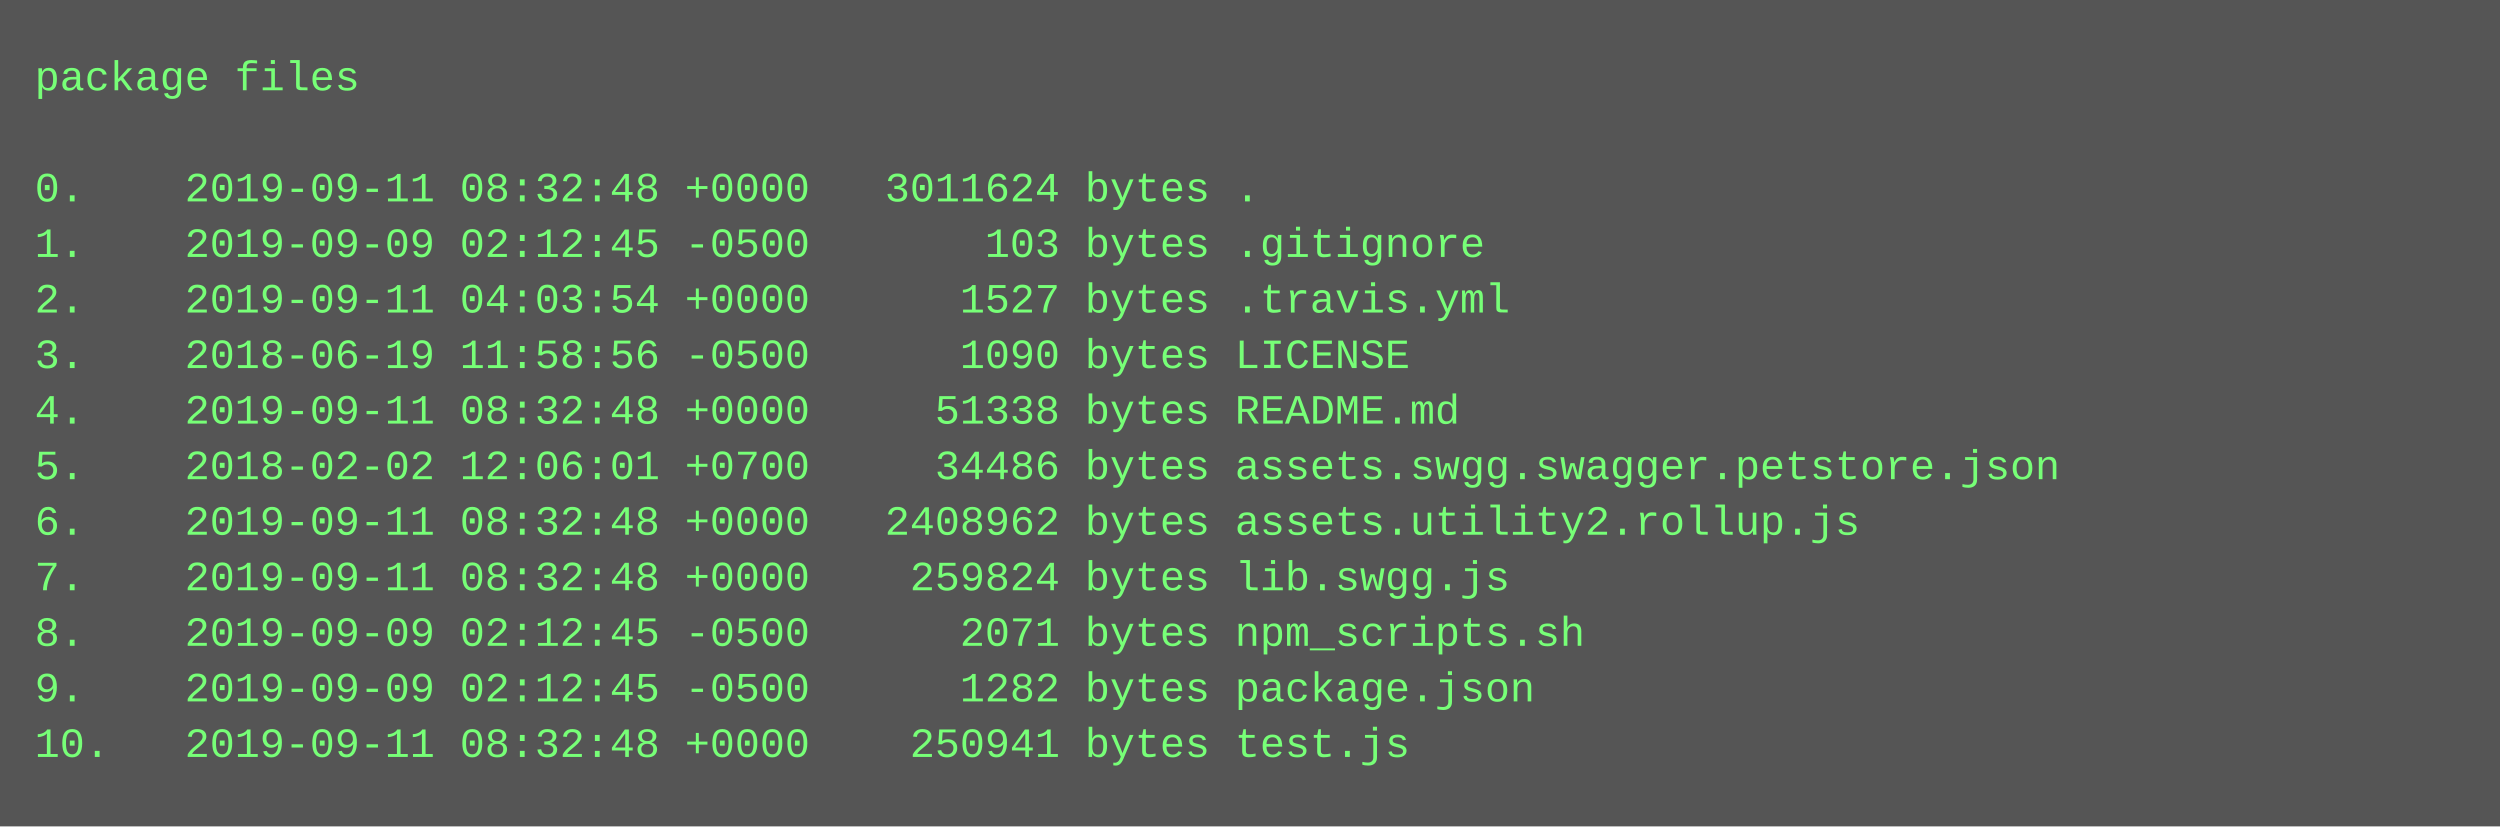
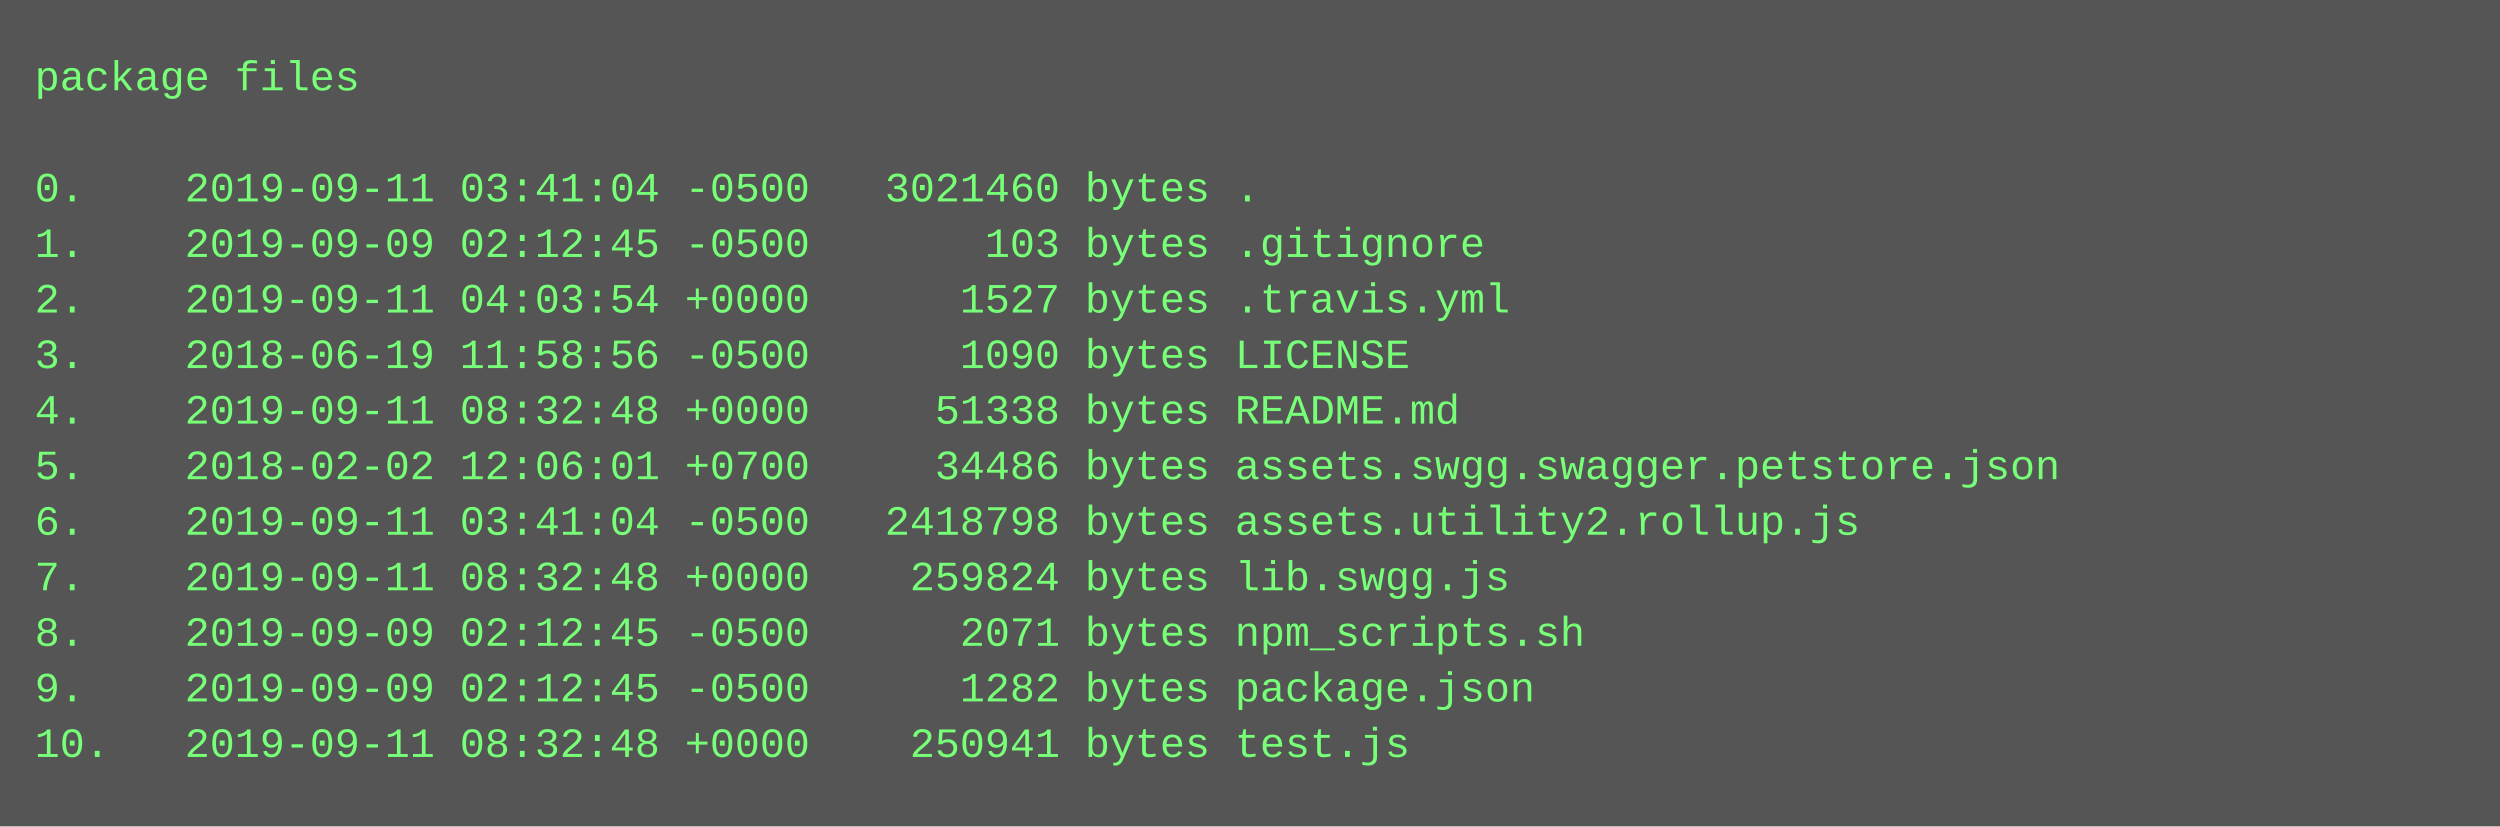
<svg xmlns="http://www.w3.org/2000/svg" height="238" width="720">
  <rect height="238" fill="#555" width="720" />
  <text fill="#7f7" font-family="Courier New" font-size="12" xml:space="preserve">
    <tspan x="10" y="26">package files</tspan>
    <tspan x="10" y="42" />
-     <tspan x="10" y="58">0.    2019-09-11 08:32:48 +0000   3011624 bytes .</tspan>
+     <tspan x="10" y="58">0.    2019-09-11 03:41:04 -0500   3021460 bytes .</tspan>
    <tspan x="10" y="74">1.    2019-09-09 02:12:45 -0500       103 bytes .gitignore</tspan>
    <tspan x="10" y="90">2.    2019-09-11 04:03:54 +0000      1527 bytes .travis.yml</tspan>
    <tspan x="10" y="106">3.    2018-06-19 11:58:56 -0500      1090 bytes LICENSE</tspan>
    <tspan x="10" y="122">4.    2019-09-11 08:32:48 +0000     51338 bytes README.md</tspan>
    <tspan x="10" y="138">5.    2018-02-02 12:06:01 +0700     34486 bytes assets.swgg.swagger.petstore.json</tspan>
-     <tspan x="10" y="154">6.    2019-09-11 08:32:48 +0000   2408962 bytes assets.utility2.rollup.js</tspan>
+     <tspan x="10" y="154">6.    2019-09-11 03:41:04 -0500   2418798 bytes assets.utility2.rollup.js</tspan>
    <tspan x="10" y="170">7.    2019-09-11 08:32:48 +0000    259824 bytes lib.swgg.js</tspan>
    <tspan x="10" y="186">8.    2019-09-09 02:12:45 -0500      2071 bytes npm_scripts.sh</tspan>
    <tspan x="10" y="202">9.    2019-09-09 02:12:45 -0500      1282 bytes package.json</tspan>
    <tspan x="10" y="218">10.   2019-09-11 08:32:48 +0000    250941 bytes test.js</tspan>
  </text>
</svg>
